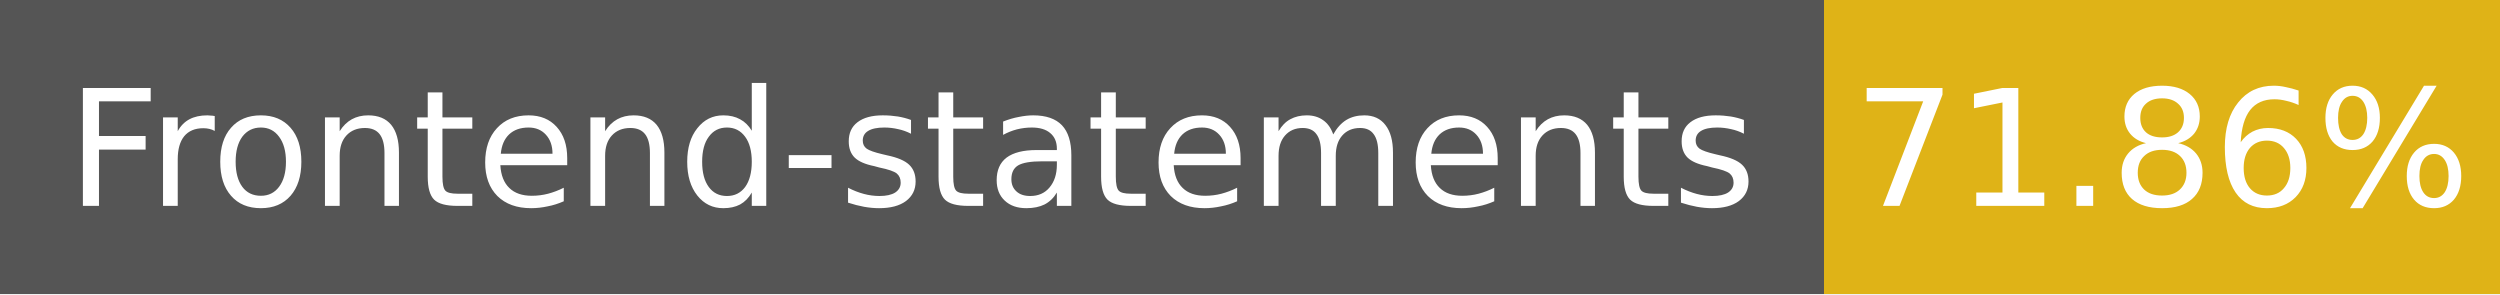
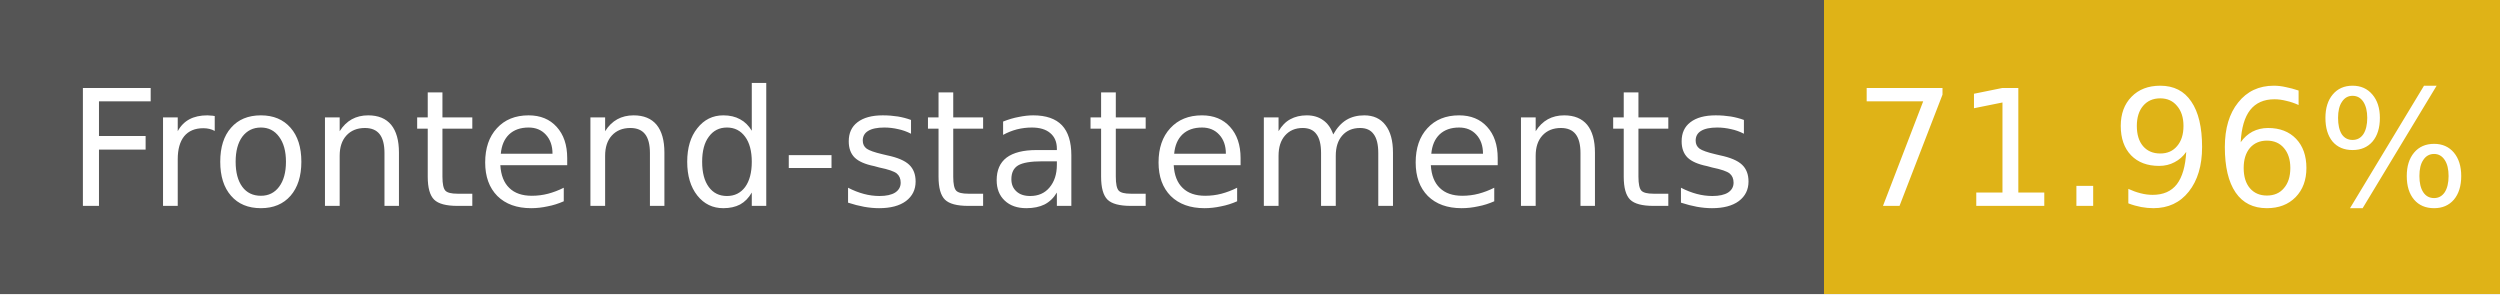
- <svg xmlns="http://www.w3.org/2000/svg" width="170" height="20" role="img" aria-label="Frontend-statements: 71.86%">
+ <svg xmlns="http://www.w3.org/2000/svg" width="170" height="20" role="img" aria-label="Frontend-statements: 71.96%">
  <g shape-rendering="crispEdges">
    <rect width="124" height="20" fill="#555" />
    <rect x="124" width="46" height="20" fill="#dfb317" />
  </g>
  <g fill="#fff" text-anchor="middle" font-family="Verdana,Geneva,DejaVu Sans,sans-serif" font-size="11">
    <text x="62" y="14">Frontend-statements</text>
-     <text x="147" y="14">71.86%</text>
+     <text x="147" y="14">71.96%</text>
  </g>
</svg>
